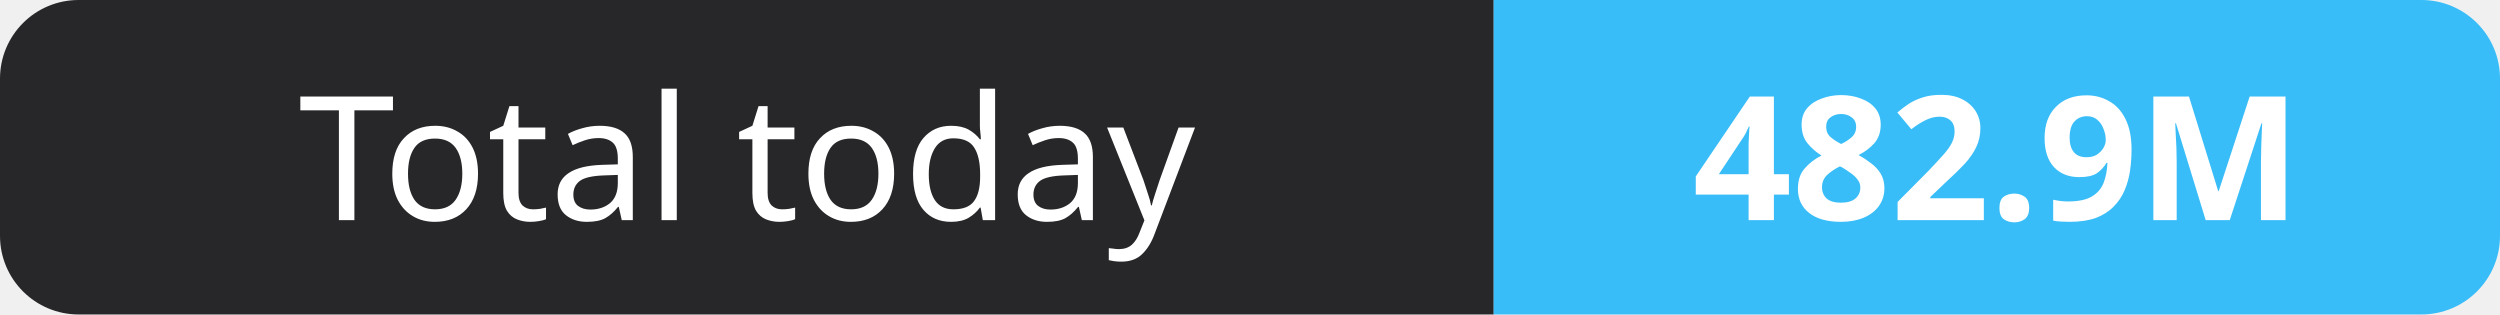
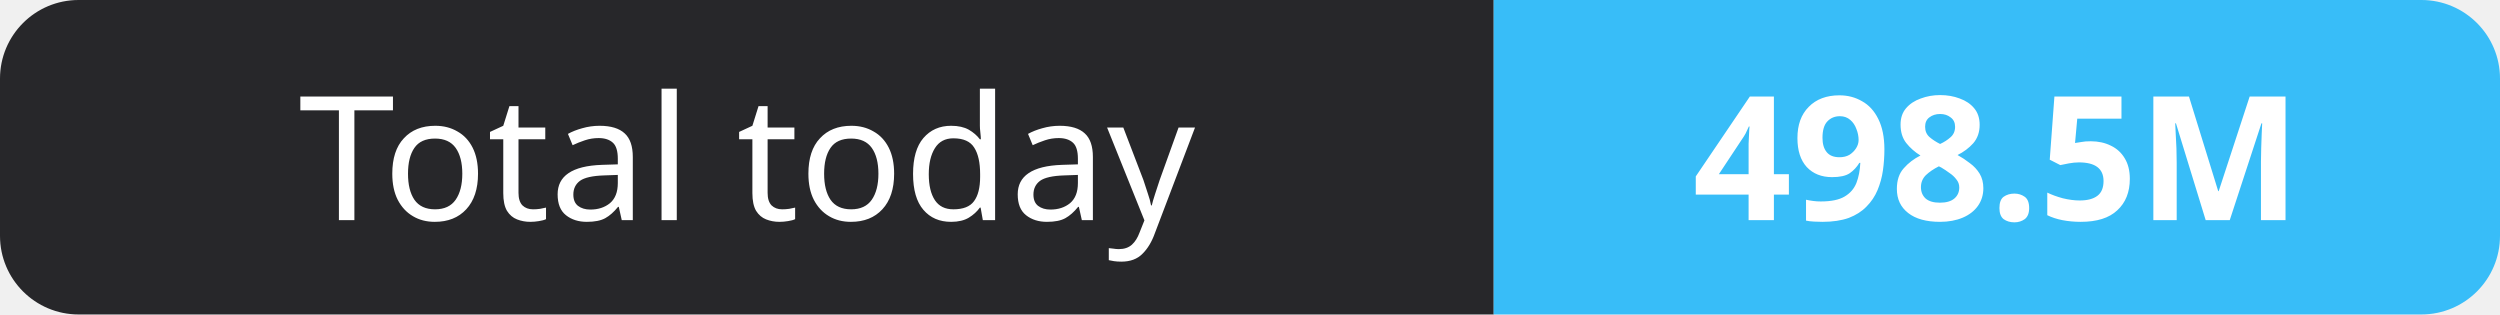
- <svg xmlns="http://www.w3.org/2000/svg" width="159" height="20" role="img" aria-label="Total today: 482.9M">
+ <svg xmlns="http://www.w3.org/2000/svg" width="159" height="20" role="img" aria-label="Total today: 498.5M">
  <clipPath id="r">
    <rect width="159" height="20" rx="5" fill="#fff" />
  </clipPath>
  <g clip-path="url(#r)">
    <rect width="95" height="20" fill="#27272a" />
    <rect x="95" width="64" height="20" fill="#38bdf8" />
  </g>
  <g fill="#fff" text-anchor="middle" font-family="Verdana,Geneva,sans-serif" font-size="11">
    <text x="47.5" y="14">Total today</text>
-     <text x="127.0" y="14" font-weight="700">482.9M</text>
+     <text x="127.0" y="14" font-weight="700">498.5M</text>
  </g>
</svg>
